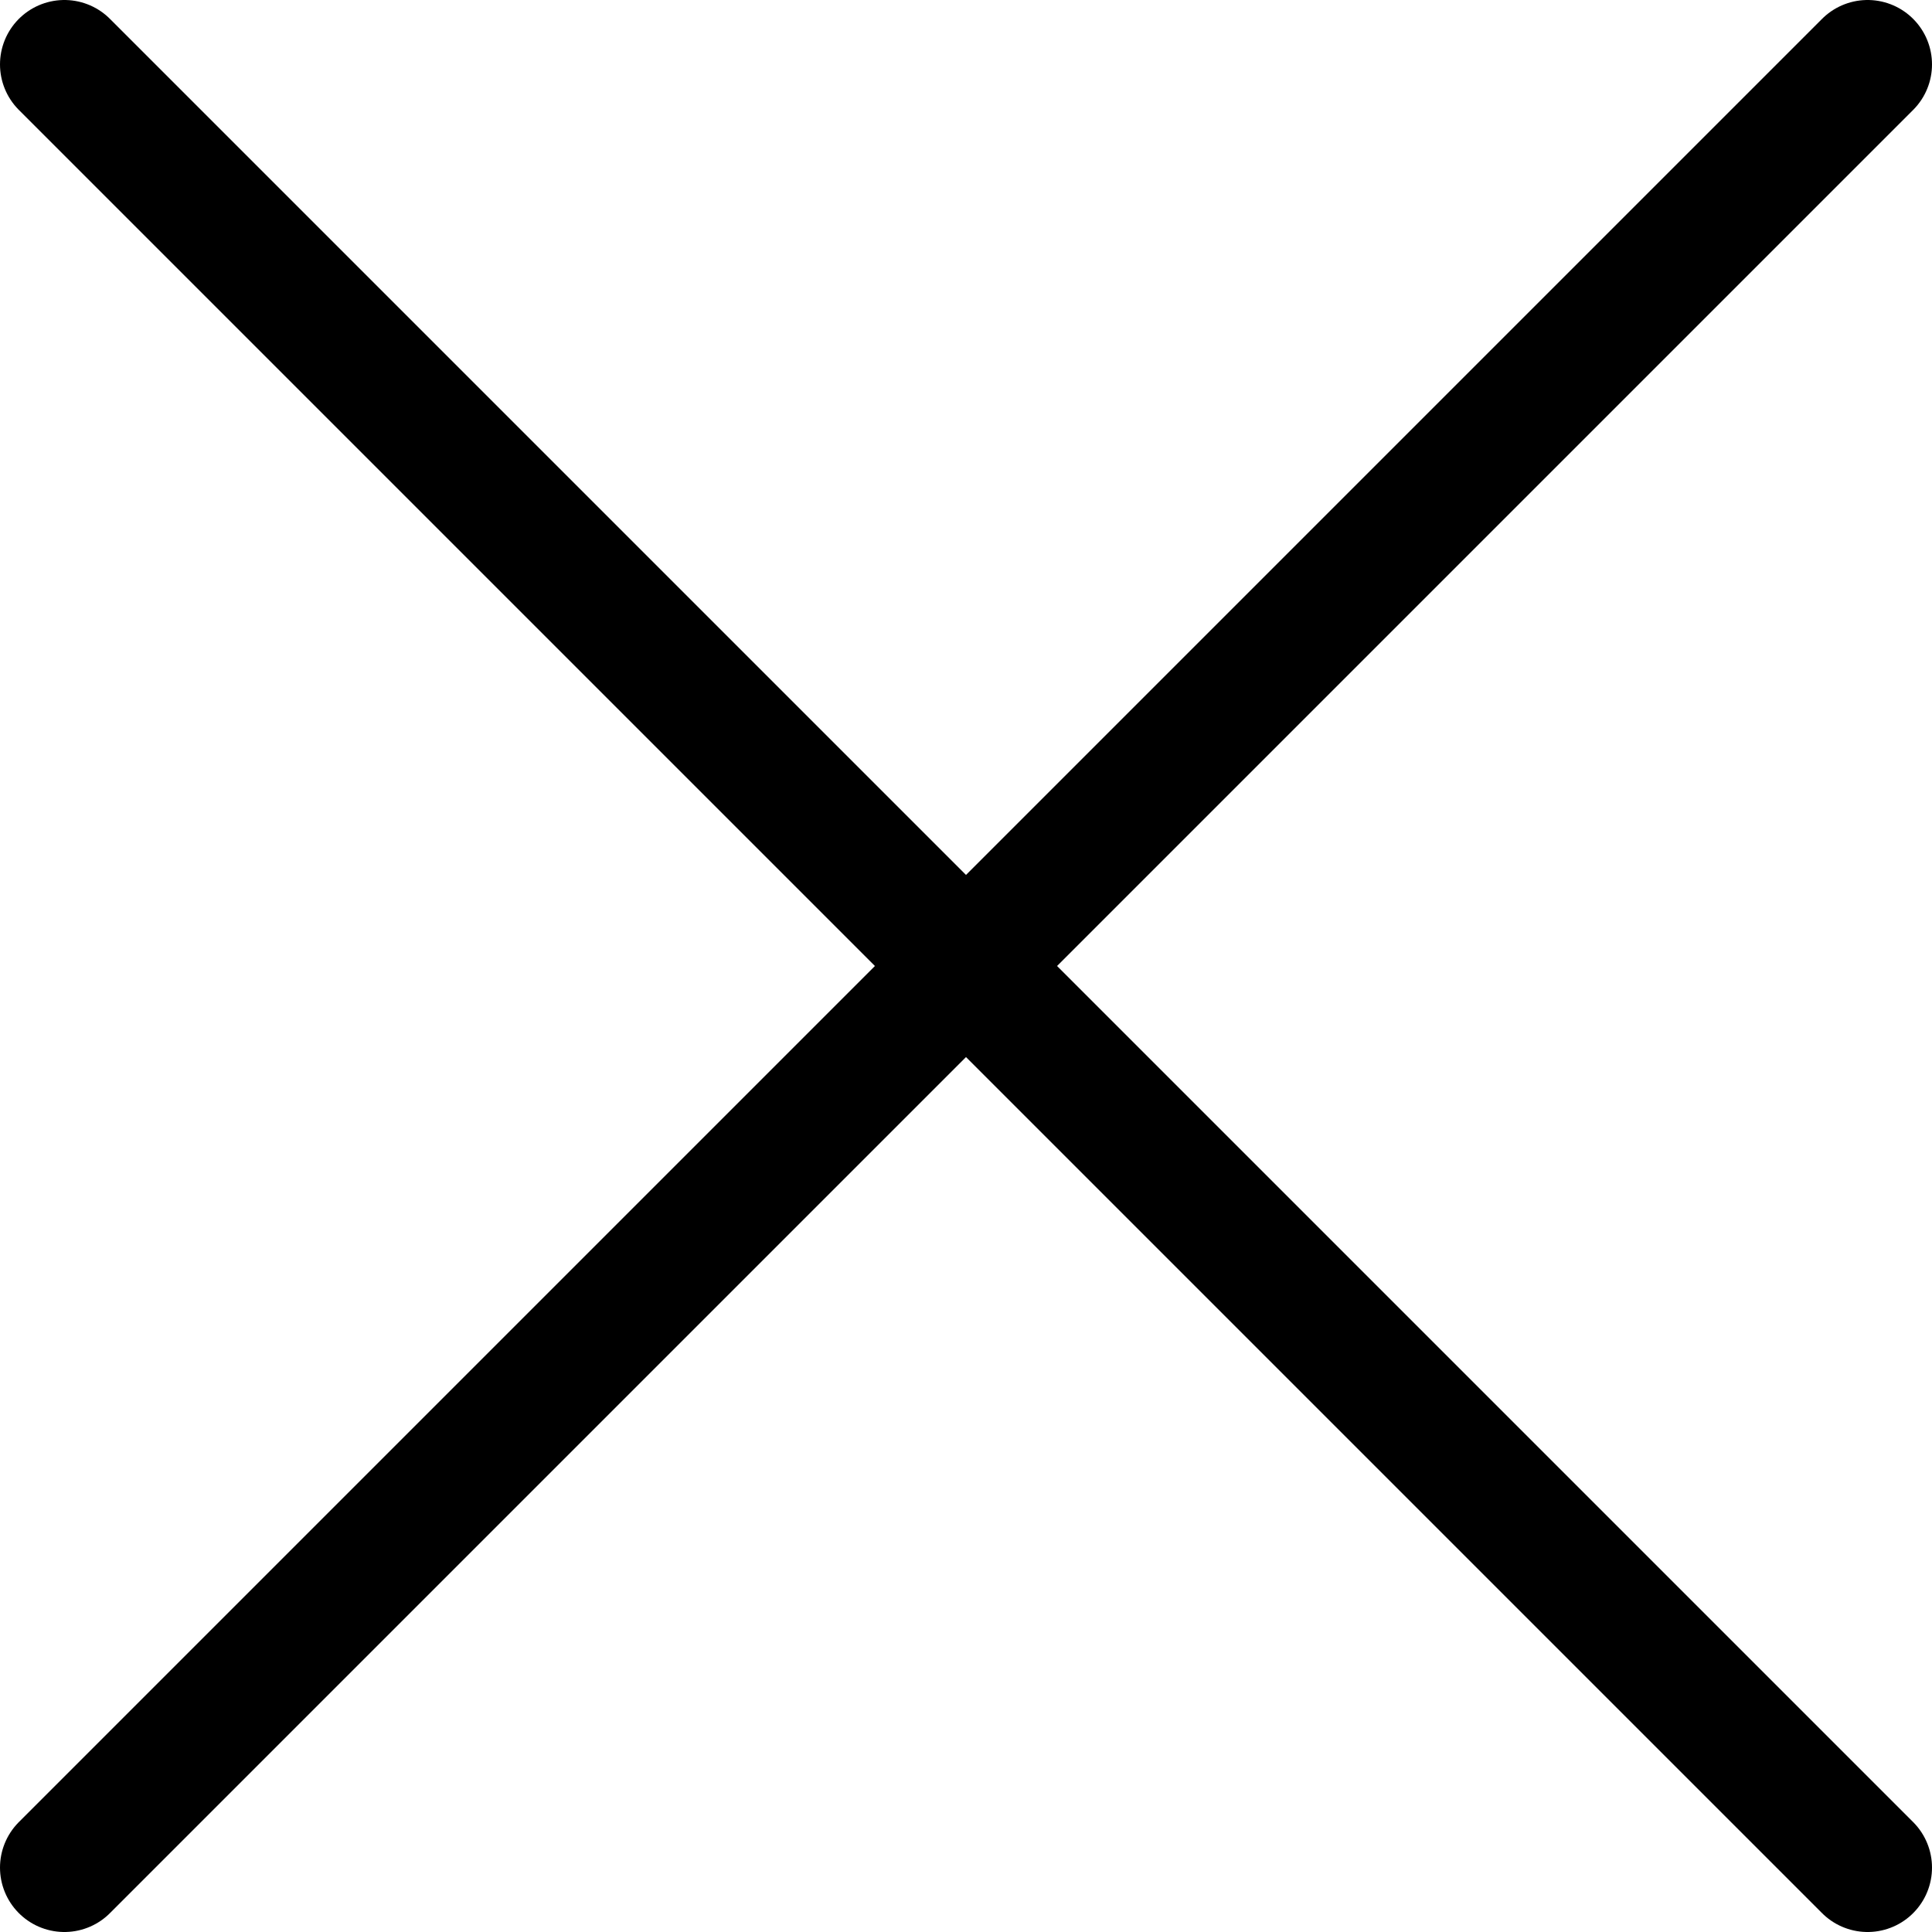
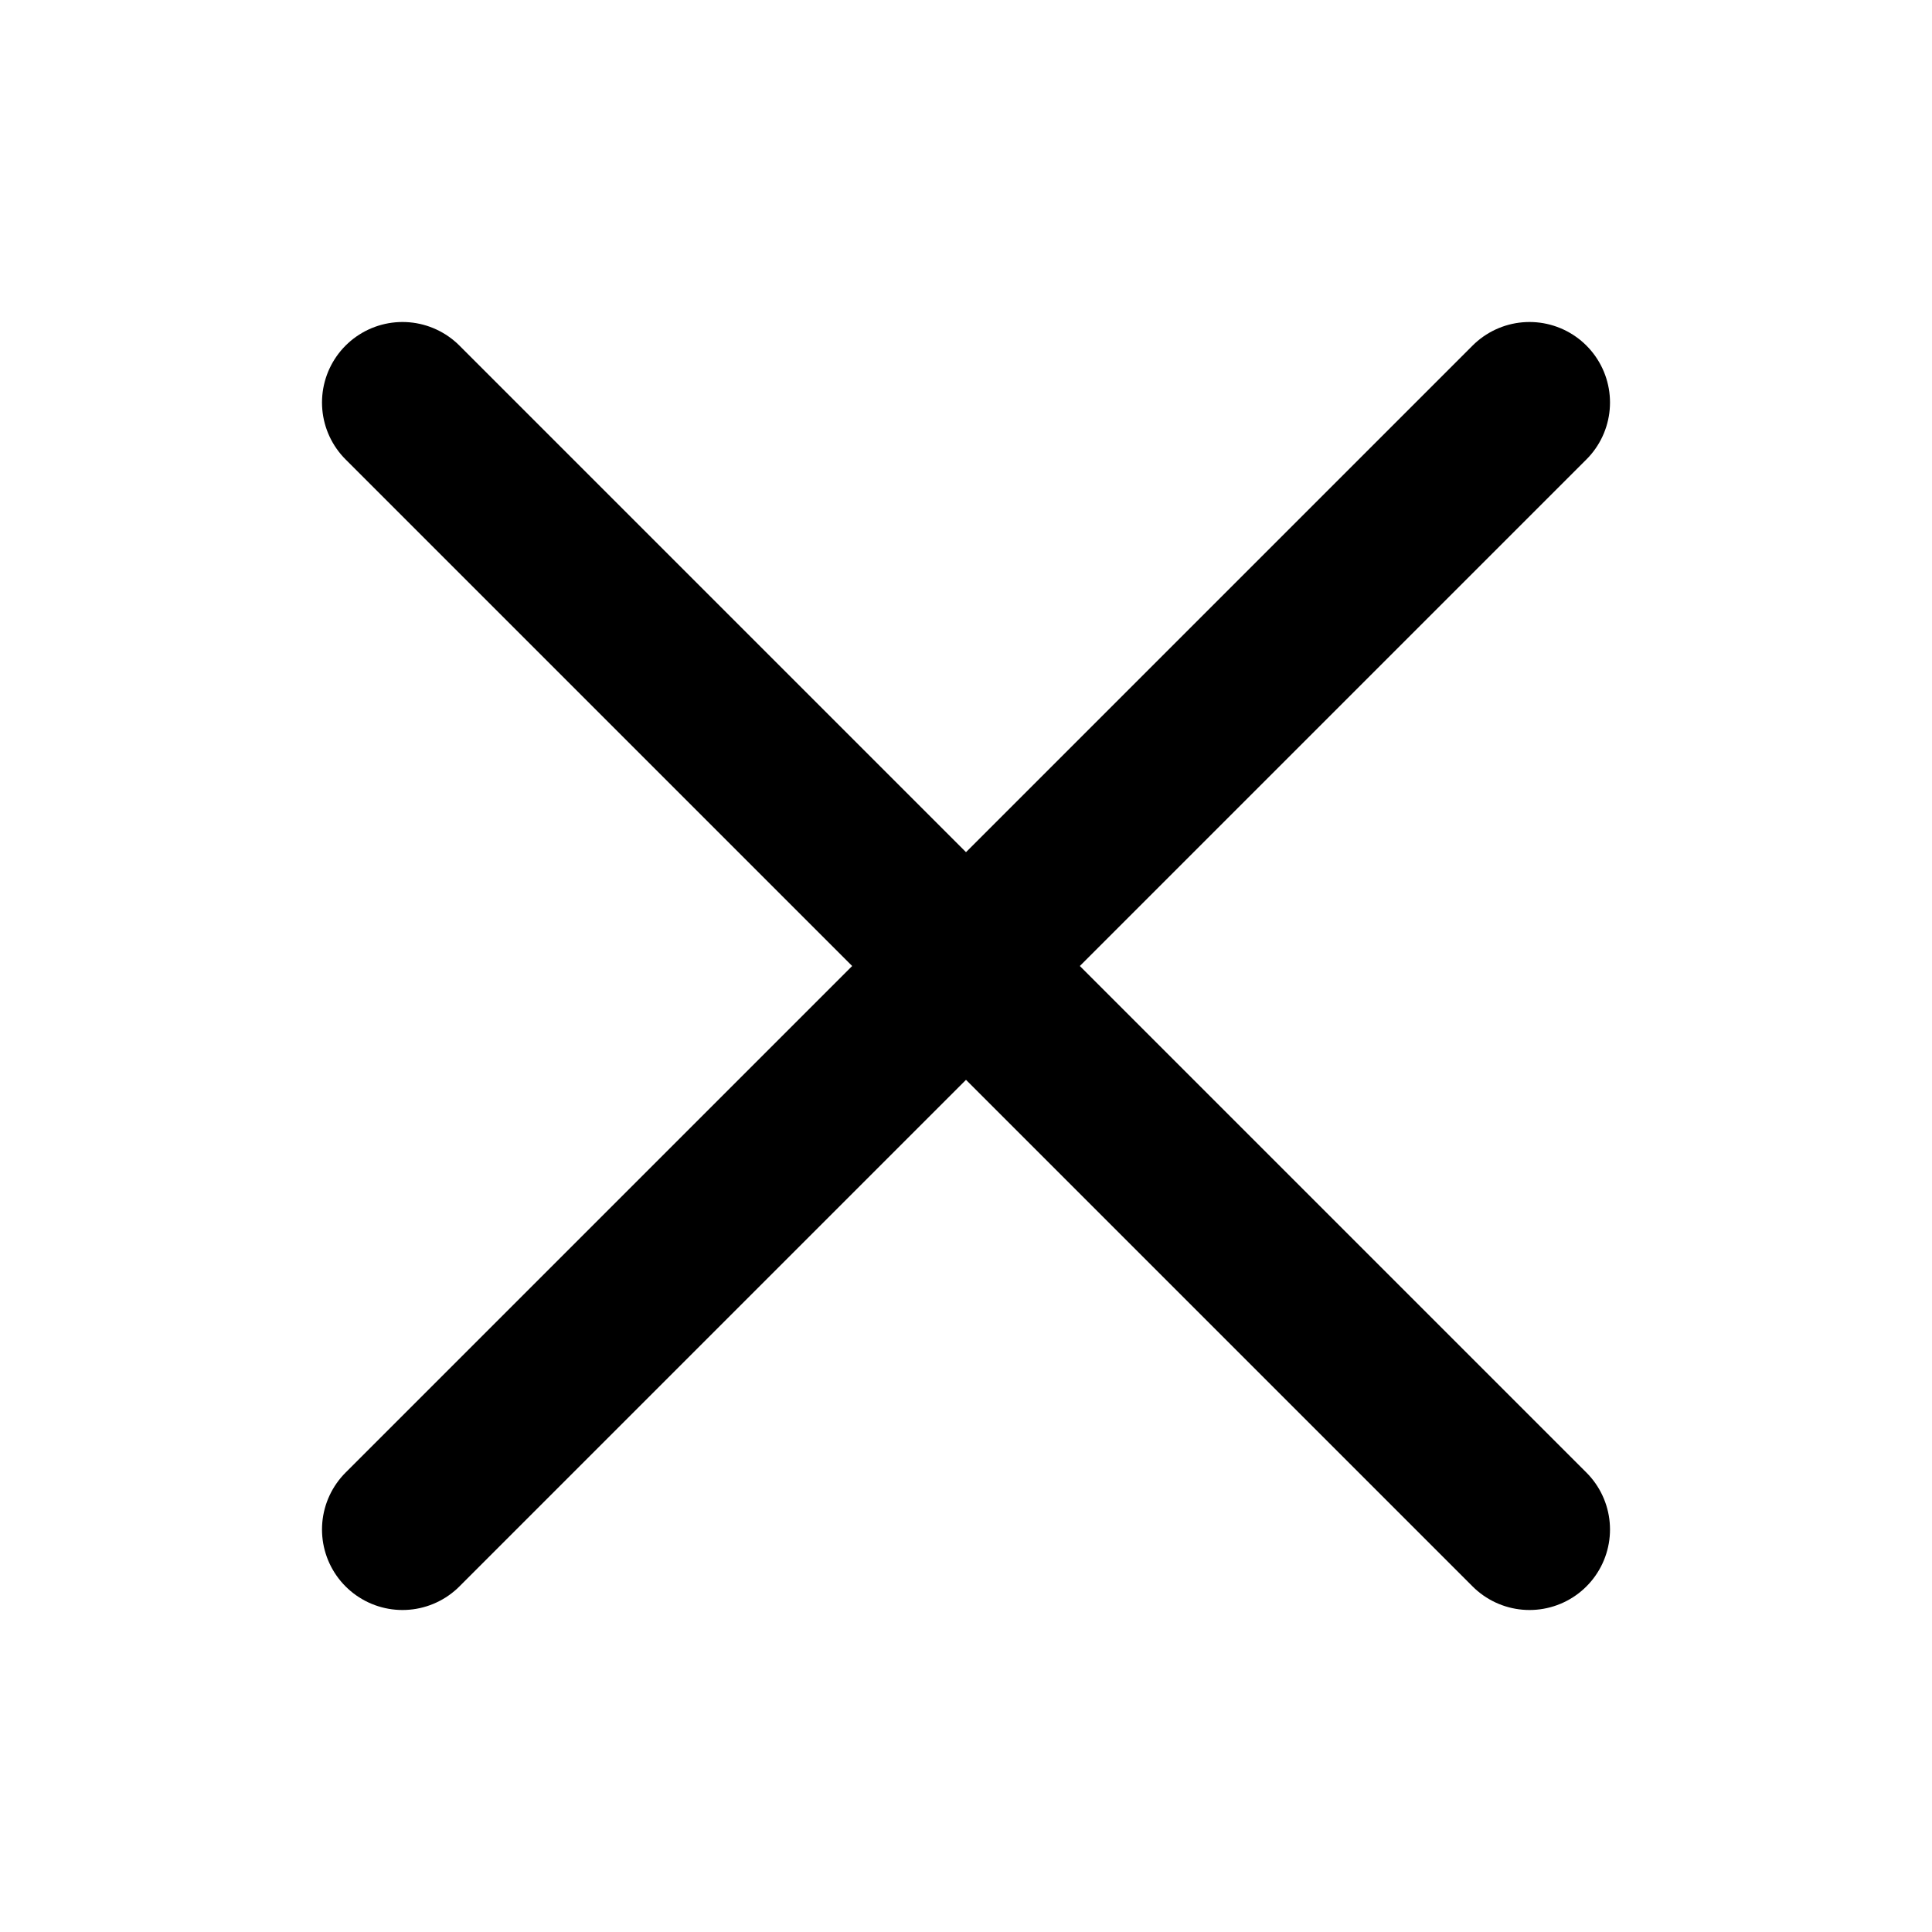
- <svg xmlns="http://www.w3.org/2000/svg" viewBox="0 0 30 30" fill="none">
-   <path d="M29 1L1 29M1 1L29 29" stroke="currentColor" stroke-width="2" stroke-linecap="round" />
+ <svg xmlns="http://www.w3.org/2000/svg" viewBox="0 0 24 24" fill="none">
+   <path d="M19 5L5 19M5 5L19 19" stroke="currentColor" stroke-width="2" stroke-linecap="round" />
</svg>
